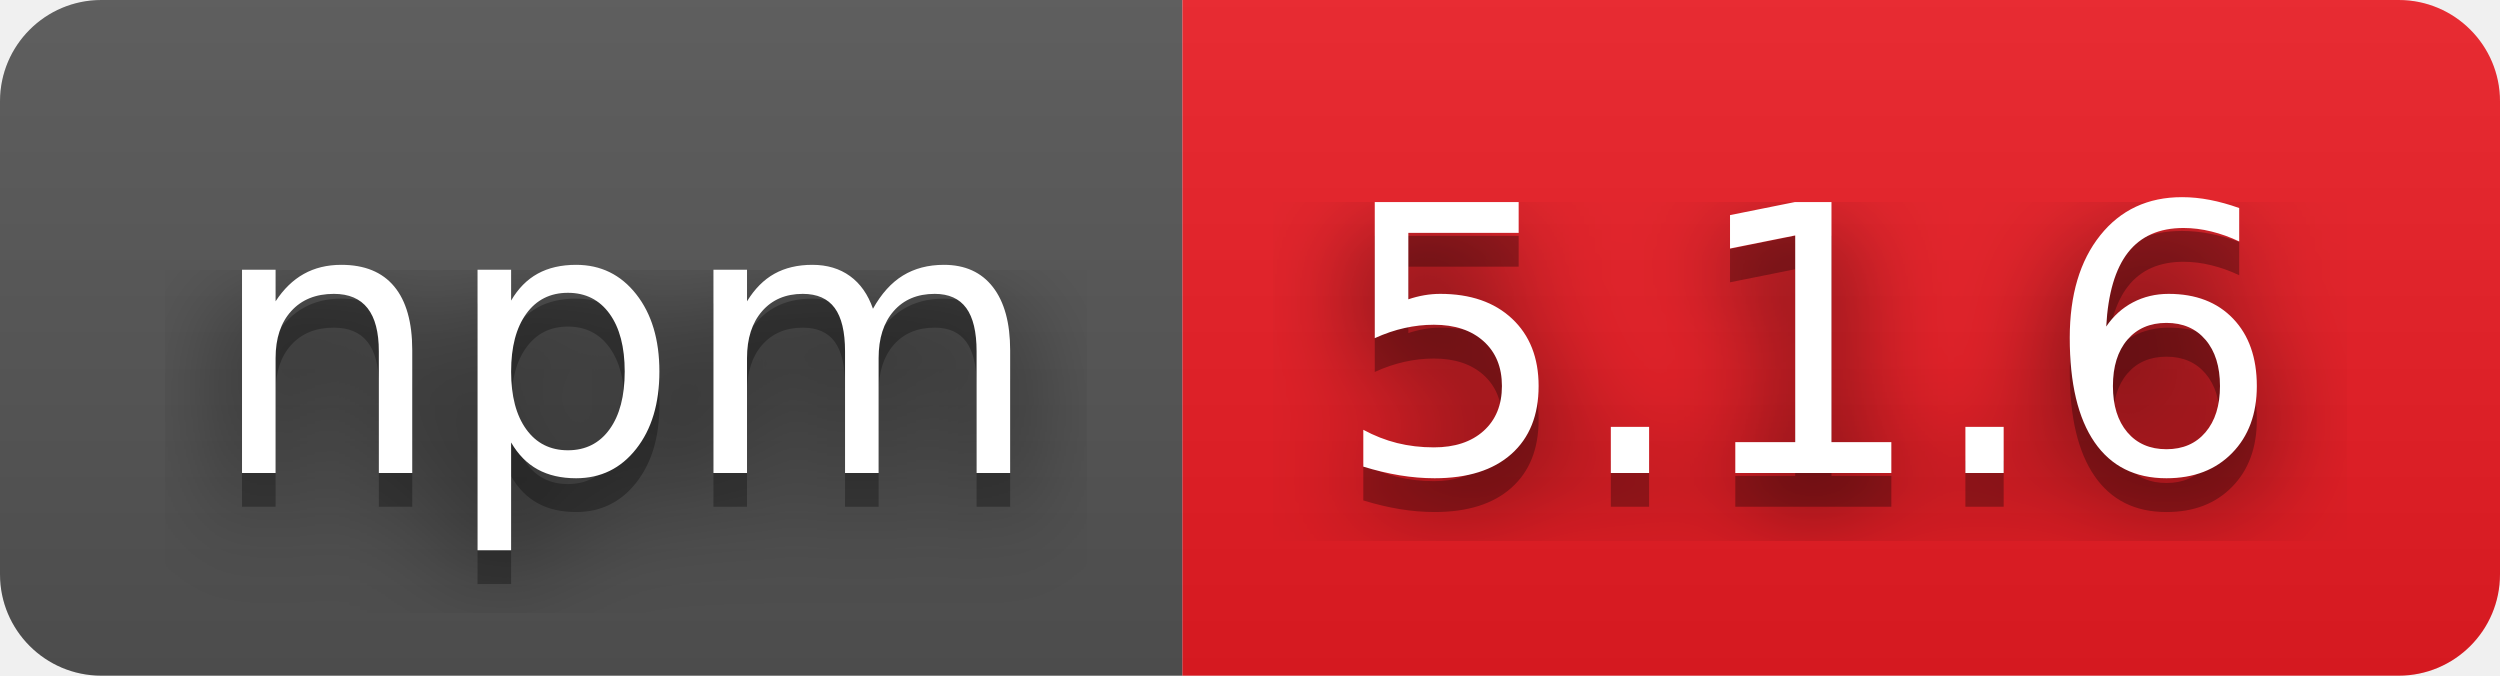
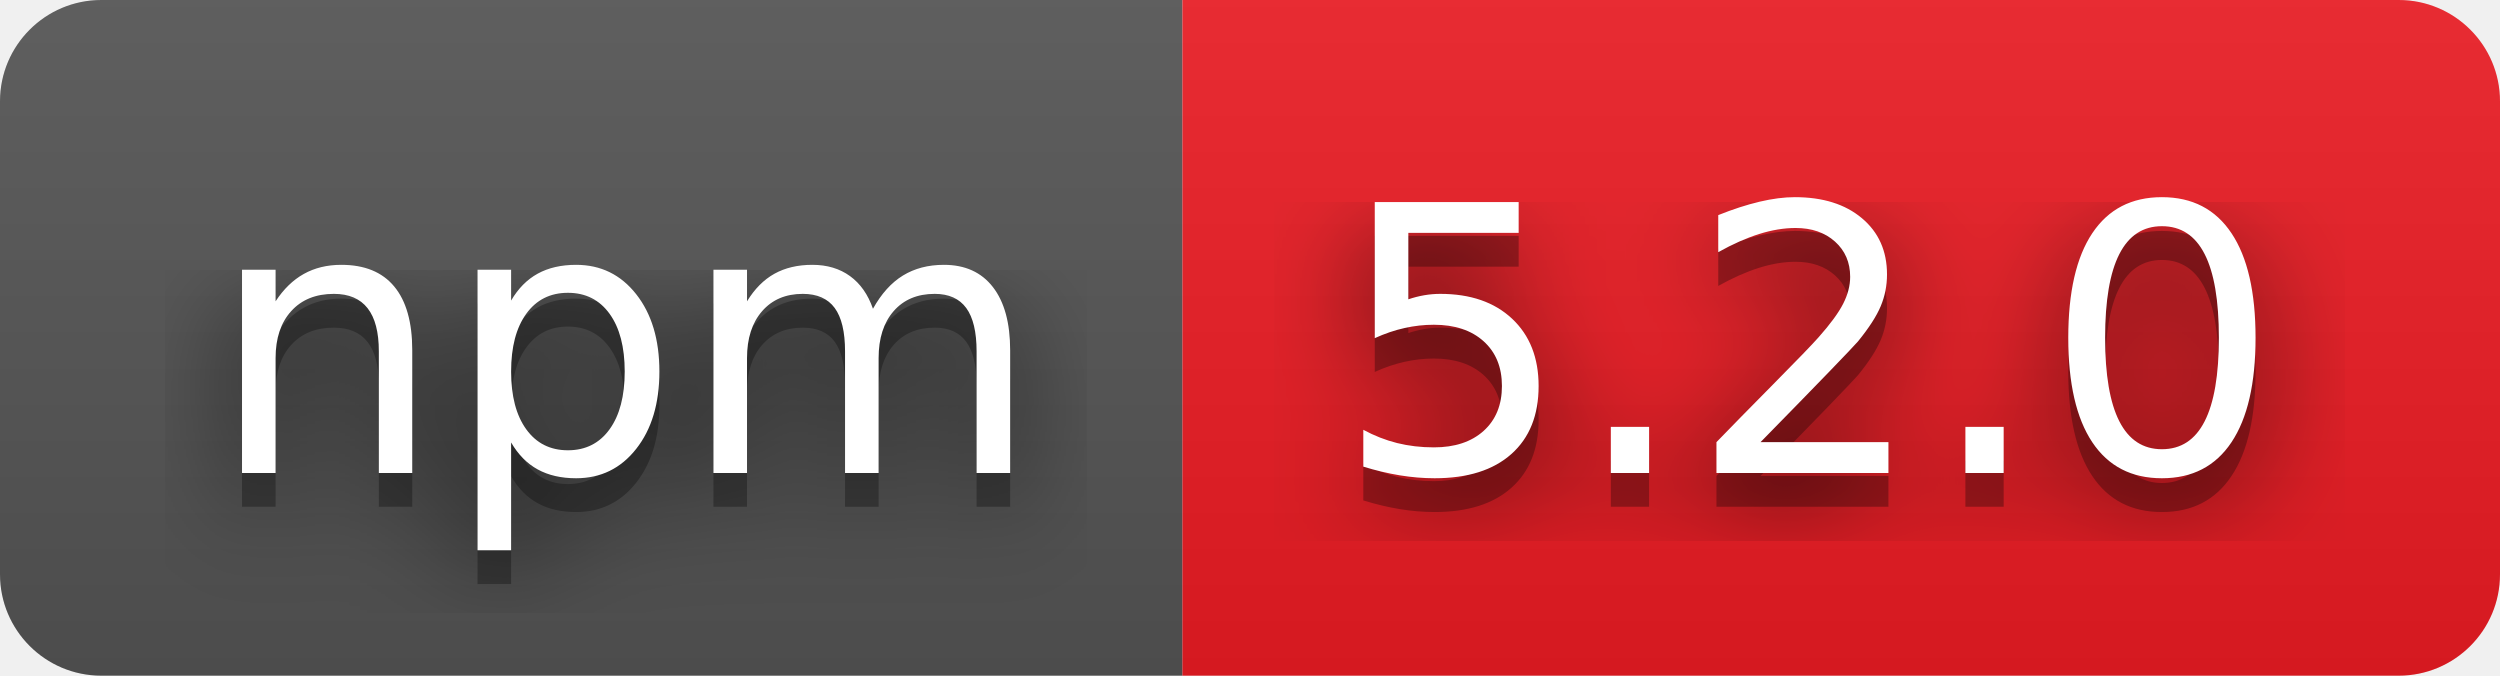
- <svg xmlns="http://www.w3.org/2000/svg" width="74" height="20" role="img" aria-label="npm: 5.1.6">
+ <svg xmlns="http://www.w3.org/2000/svg" width="74" height="20" role="img" aria-label="npm: 5.2.0">
  <filter id="blur">
    <feGaussianBlur stdDeviation="16" />
  </filter>
  <linearGradient id="s" x2="0" y2="100%">
    <stop offset="0" stop-color="#bbb" stop-opacity=".1" />
    <stop offset="1" stop-opacity=".1" />
  </linearGradient>
  <clipPath id="r">
    <rect width="74" height="20" rx="3" />
  </clipPath>
  <g clip-path="url(#r)">
    <rect width="35" height="20" fill="#555" />
    <rect x="35" width="39" height="20" fill="#ed1c24" />
    <rect width="74" height="20" fill="url(#s)" />
  </g>
  <g fill="#fff" text-anchor="middle" font-family="Verdana,Geneva,DejaVu Sans,sans-serif" text-rendering="geometricPrecision" font-size="110">
    <g transform="scale(.1)">
      <g aria-hidden="true" fill="#010101">
        <text x="185" y="150" fill-opacity=".8" filter="url(#blur)" textLength="250">npm</text>
        <text x="185" y="150" fill-opacity=".3" textLength="250">npm</text>
      </g>
      <text x="185" y="140" textLength="250">npm</text>
    </g>
    <g transform="scale(.1)">
      <g aria-hidden="true" fill="#010101">
-         <text x="535" y="150" fill-opacity=".8" filter="url(#blur)" textLength="290">5.1.6</text>
-         <text x="535" y="150" fill-opacity=".3" textLength="290">5.1.6</text>
+         <text x="535" y="150" fill-opacity=".8" filter="url(#blur)" textLength="290">5.2.0</text>
+         <text x="535" y="150" fill-opacity=".3" textLength="290">5.2.0</text>
      </g>
-       <text x="535" y="140" textLength="290">5.1.6</text>
+       <text x="535" y="140" textLength="290">5.2.0</text>
    </g>
  </g>
</svg>
